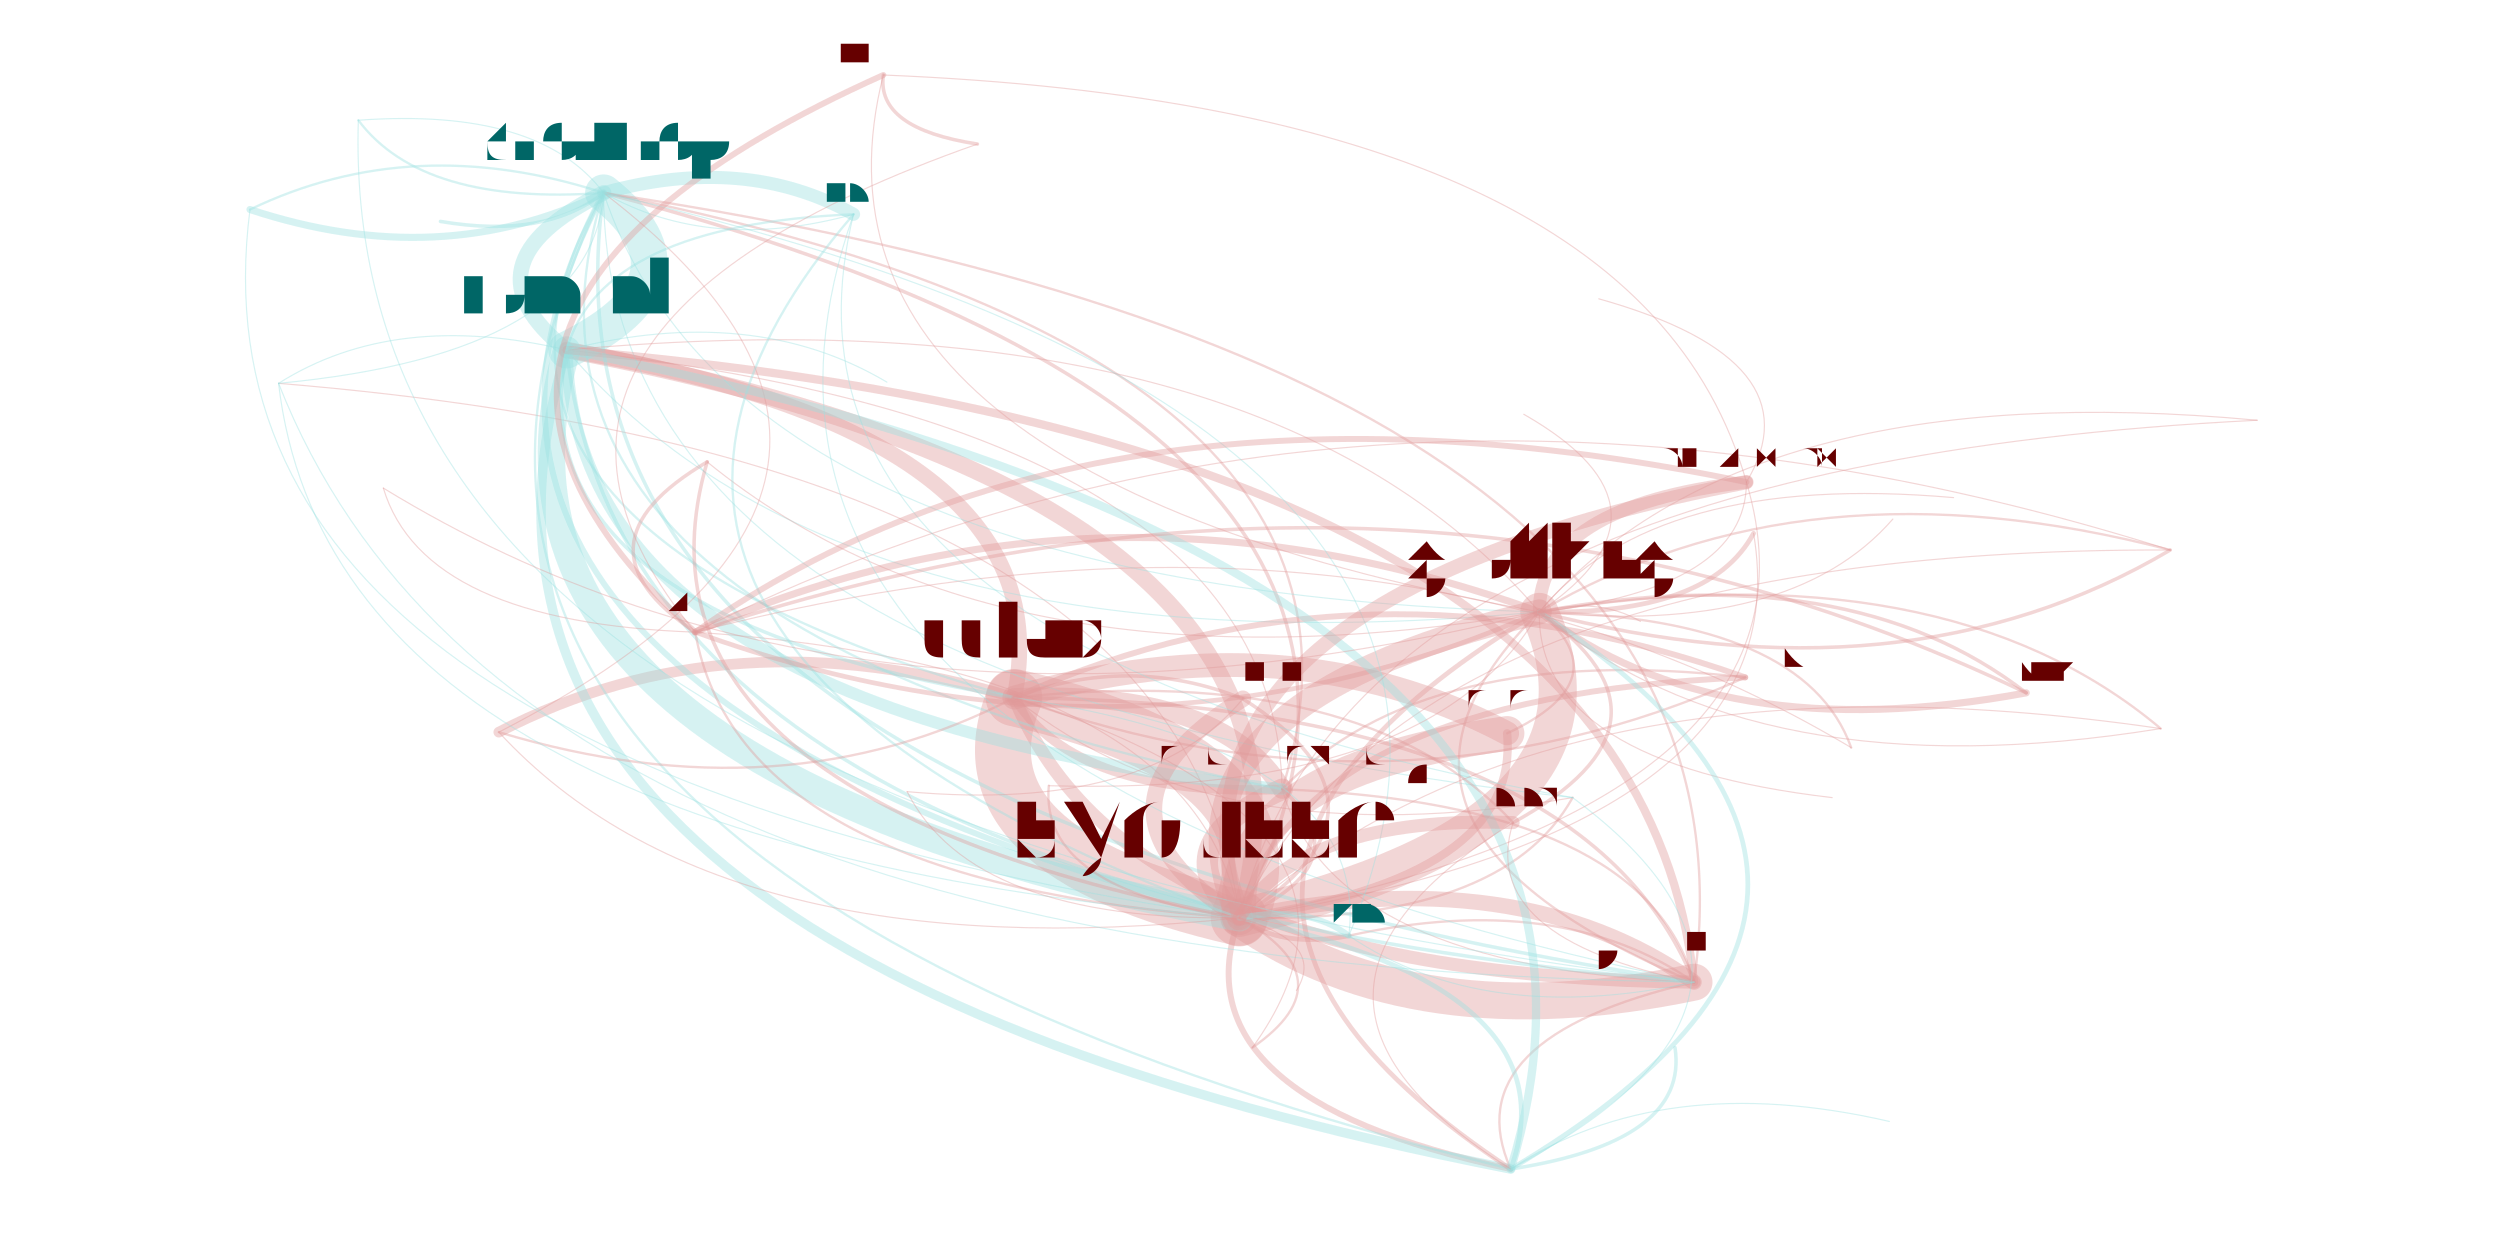
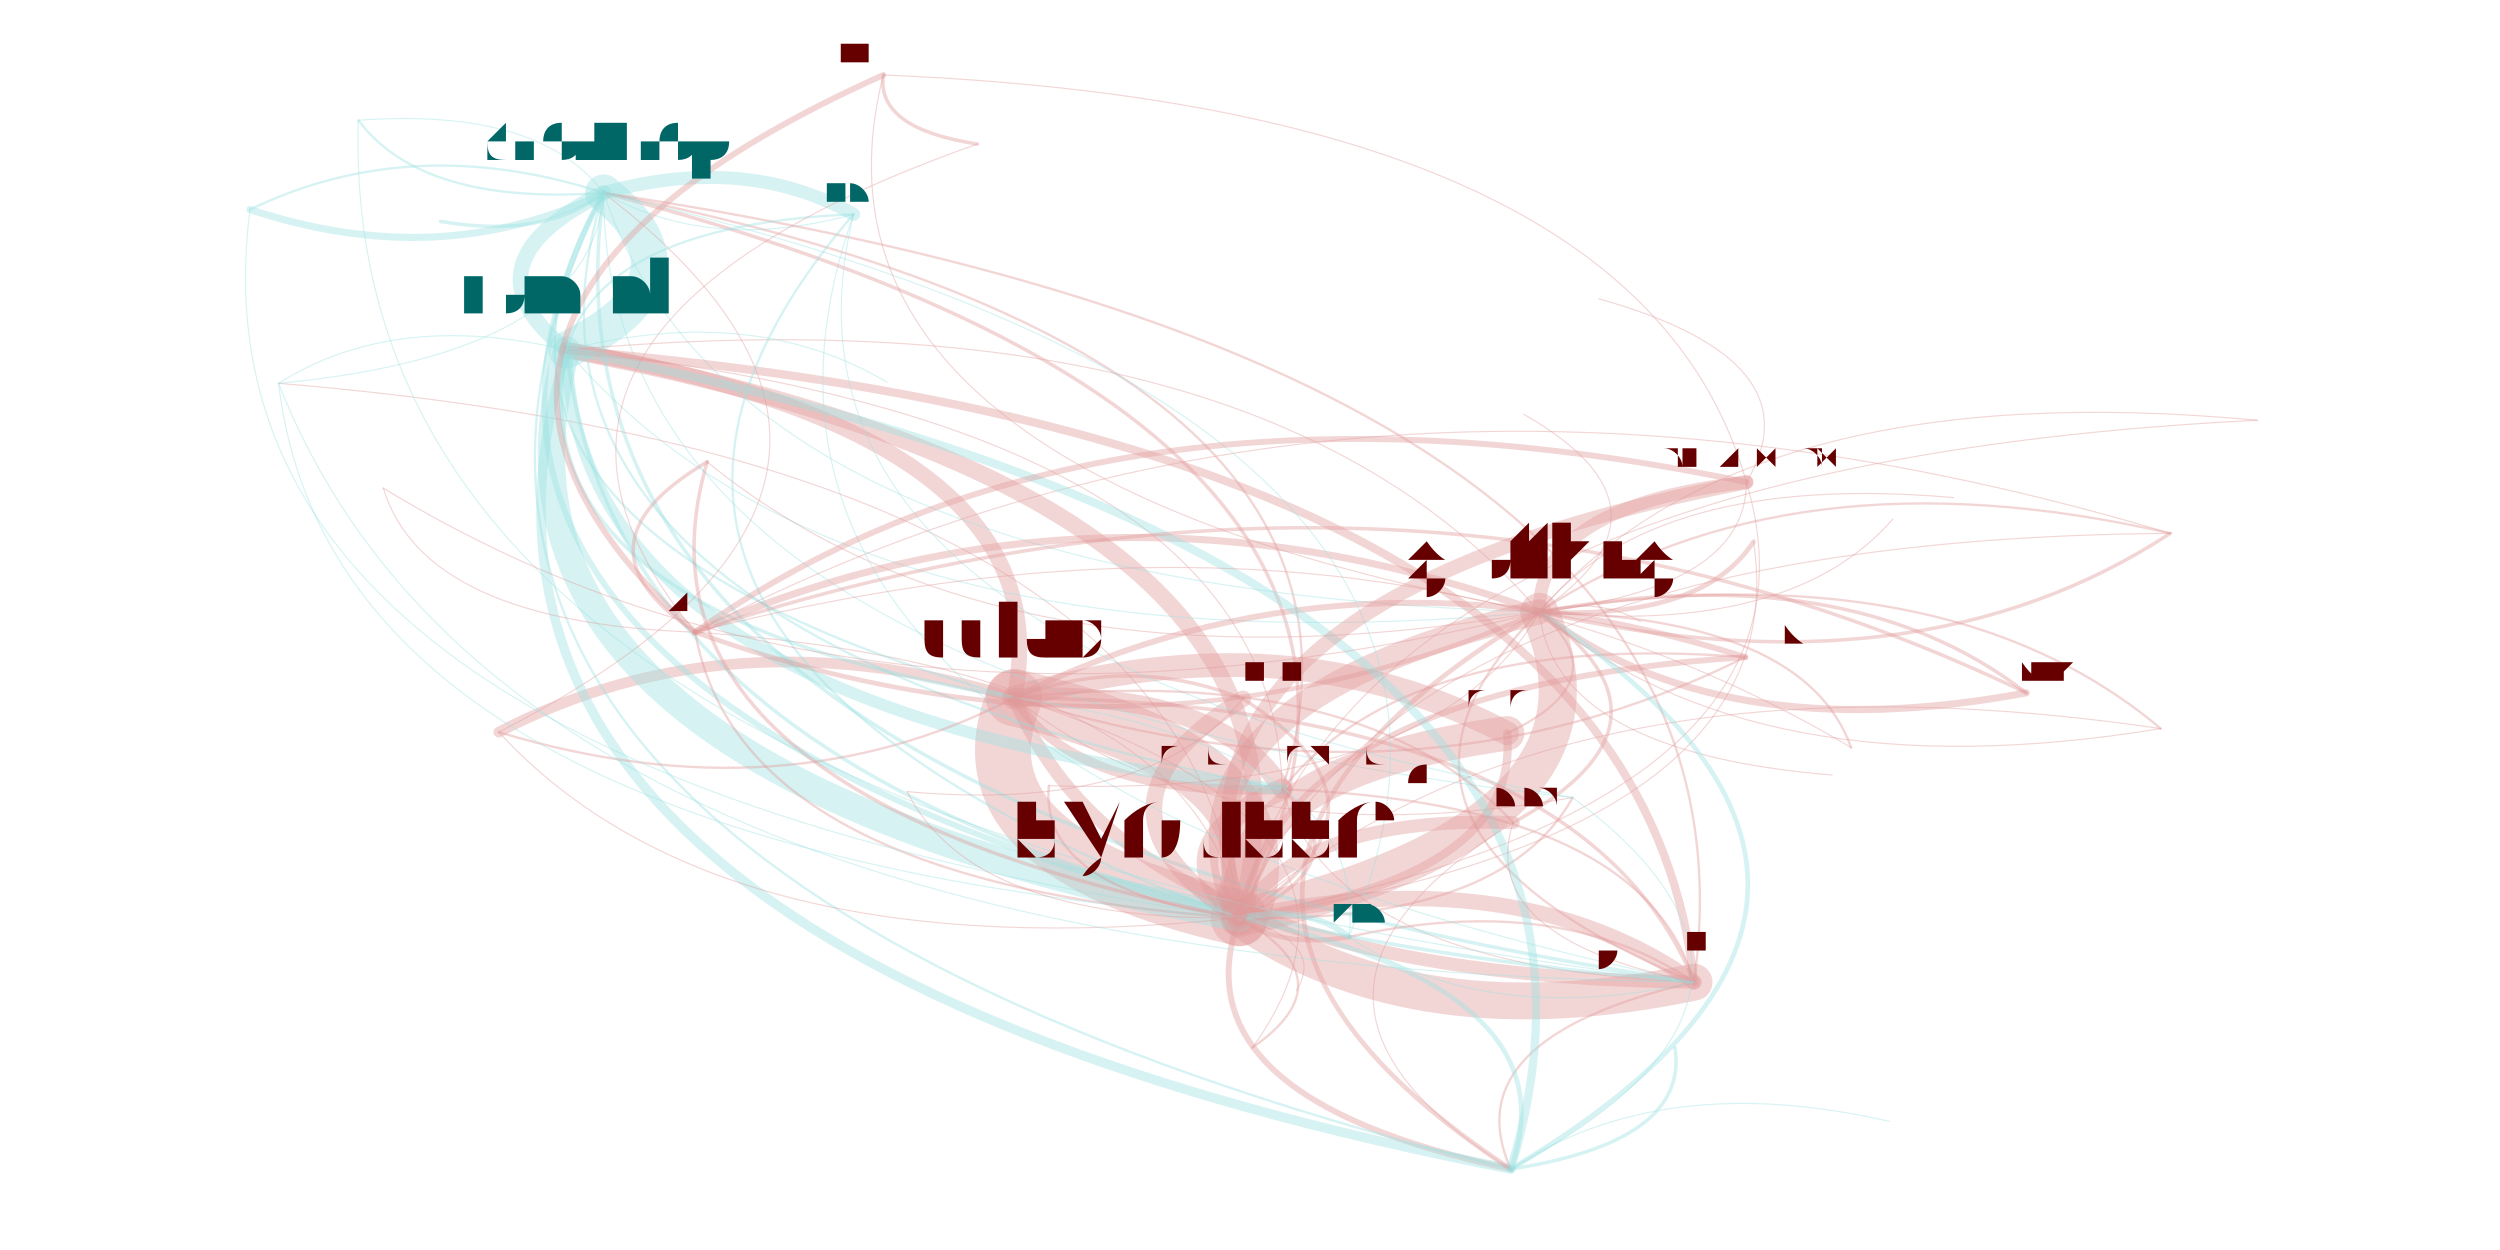
<svg xmlns="http://www.w3.org/2000/svg" width="4000" height="2000" viewBox="-0.025 -0.025 2.05 1.05">
  <style>
    path {
      fill: none;
      stroke-linecap: round;
      stroke-opacity: 0.4;
    }

    text {
      text-anchor: middle;
      alignment-baseline: hanging;
    }
  </style>
  <g opacity="0.4">
    <path d="M1.027 0.638 Q0.923 0.685 0.991 0.746" stroke="hsl(0.0,100%,35%)" stroke-width="0.018" />
    <path d="M1.027 0.638 Q0.976 0.554 0.802 0.561" stroke="hsl(0.0,100%,35%)" stroke-width="0.016" />
    <path d="M1.027 0.638 Q1.021 0.333 0.426 0.269" stroke="hsl(0.0,100%,35%)" stroke-width="0.001" />
    <path d="M1.027 0.638 Q1.225 0.505 1.010 0.380" stroke="hsl(0.0,100%,35%)" stroke-width="0" />
    <path d="M1.027 0.638 Q1.143 0.273 0.457 0.137" stroke="hsl(0.0,100%,35%)" stroke-width="0.002" />
    <path d="M1.027 0.638 Q1.071 0.788 1.373 0.800" stroke="hsl(0.0,100%,35%)" stroke-width="0.001" />
    <path d="M0.991 0.746 Q1.139 0.849 1.373 0.800" stroke="hsl(0.0,100%,35%)" stroke-width="0.031" />
    <path d="M0.991 0.746 Q1.323 0.668 1.243 0.489" stroke="hsl(0.0,100%,35%)" stroke-width="0.032" />
    <path d="M0.991 0.746 Q1.044 0.616 0.802 0.561" stroke="hsl(0.0,100%,35%)" stroke-width="0.048" />
    <path d="M0.991 0.746 Q1.090 0.394 0.426 0.269" stroke="hsl(0.0,100%,35%)" stroke-width="0.014" />
    <path d="M0.991 0.746 Q1.139 0.654 0.994 0.562" stroke="hsl(0.0,100%,35%)" stroke-width="0.003" />
    <path d="M0.991 0.746 Q1.473 0.784 1.652 0.557" stroke="hsl(0.0,100%,35%)" stroke-width="0" />
    <path d="M0.991 0.746 Q1.211 0.334 0.457 0.137" stroke="hsl(0.0,100%,35%)" stroke-width="0.003" />
    <path d="M0.991 0.746 Q1.497 0.648 1.417 0.380" stroke="hsl(0.0,100%,35%)" stroke-width="0.001" />
    <path d="M0.991 0.746 Q0.936 0.897 1.219 0.957" stroke="hsl(0.0,100%,35%)" stroke-width="0.005" />
    <path d="M0.991 0.746 Q1.227 0.713 1.216 0.591" stroke="hsl(0.0,100%,35%)" stroke-width="0.007" />
-     <path d="M0.991 0.746 Q1.465 0.671 1.423 0.423" stroke="hsl(0.0,100%,35%)" stroke-width="0.001" />
+     <path d="M0.991 0.746 Q1.460 0.674 1.423 0.430" stroke="hsl(0.0,100%,35%)" stroke-width="0.001" />
    <path d="M0.991 0.746 Q1.212 0.751 1.271 0.645" stroke="hsl(0.0,100%,35%)" stroke-width="0.002" />
    <path d="M0.991 0.746 Q1.096 0.699 1.027 0.638" stroke="hsl(0.0,100%,35%)" stroke-width="0.003" />
    <path d="M0.991 0.746 Q0.946 0.360 0.184 0.297" stroke="hsl(0.0,100%,35%)" stroke-width="0.001" />
    <path d="M0.991 0.746 Q1.170 0.752 1.221 0.666" stroke="hsl(0.0,100%,35%)" stroke-width="0" />
-     <path d="M0.991 0.746 Q1.026 0.772 1.083 0.761" stroke="hsl(0.0,100%,35%)" stroke-width="0.004" />
+     <path d="M0.991 0.746 Q1.025 0.772 1.083 0.762" stroke="hsl(0.0,100%,35%)" stroke-width="0.004" />
    <path d="M0.991 0.746 Q1.056 0.677 0.935 0.630" stroke="hsl(0.0,100%,35%)" stroke-width="0" />
    <path d="M0.991 0.746 Q0.955 0.535 0.534 0.506" stroke="hsl(0.0,100%,35%)" stroke-width="0.001" />
    <path d="M0.991 0.746 Q0.805 0.543 0.369 0.590" stroke="hsl(0.0,100%,35%)" stroke-width="0" />
    <path d="M0.802 0.561 Q0.749 0.691 0.991 0.746" stroke="hsl(0.0,100%,35%)" stroke-width="0.047" />
    <path d="M0.802 0.561 Q0.854 0.645 1.027 0.638" stroke="hsl(0.0,100%,35%)" stroke-width="0.008" />
    <path d="M0.802 0.561 Q0.897 0.600 0.994 0.562" stroke="hsl(0.0,100%,35%)" stroke-width="0" />
    <path d="M0.802 0.561 Q0.563 0.489 0.369 0.590" stroke="hsl(0.0,100%,35%)" stroke-width="0.009" />
    <path d="M0.802 0.561 Q0.897 0.795 1.373 0.800" stroke="hsl(0.0,100%,35%)" stroke-width="0.011" />
    <path d="M0.802 0.561 Q0.847 0.340 0.426 0.269" stroke="hsl(0.0,100%,35%)" stroke-width="0.013" />
-     <path d="M0.802 0.561 Q1.122 0.676 1.416 0.544" stroke="hsl(0.0,100%,35%)" stroke-width="0.002" />
+     <path d="M0.802 0.561 Q1.136 0.667 1.416 0.527" stroke="hsl(0.0,100%,35%)" stroke-width="0.002" />
    <path d="M0.802 0.561 Q1.081 0.613 1.243 0.489" stroke="hsl(0.0,100%,35%)" stroke-width="0" />
    <path d="M0.802 0.561 Q0.985 0.659 1.216 0.591" stroke="hsl(0.0,100%,35%)" stroke-width="0" />
-     <path d="M0.802 0.561 Q1.387 0.693 1.773 0.437" stroke="hsl(0.0,100%,35%)" stroke-width="0" />
+     <path d="M0.802 0.561 Q1.399 0.686 1.773 0.423" stroke="hsl(0.0,100%,35%)" stroke-width="0" />
    <path d="M0.802 0.561 Q0.970 0.697 1.271 0.645" stroke="hsl(0.0,100%,35%)" stroke-width="0.001" />
    <path d="M0.426 0.269 Q0.327 0.621 0.991 0.746" stroke="hsl(180.0,100%,35%)" stroke-width="0.023" />
    <path d="M0.426 0.269 Q0.547 0.209 0.457 0.137" stroke="hsl(180.0,100%,35%)" stroke-width="0.031" />
    <path d="M0.426 0.269 Q0.432 0.574 1.027 0.638" stroke="hsl(180.0,100%,35%)" stroke-width="0.01" />
    <path d="M0.426 0.269 Q0.659 0.543 1.243 0.489" stroke="hsl(180.0,100%,35%)" stroke-width="0.001" />
    <path d="M0.426 0.269 Q0.272 0.772 1.219 0.957" stroke="hsl(180.0,100%,35%)" stroke-width="0.008" />
    <path d="M0.426 0.269 Q0.380 0.491 0.802 0.561" stroke="hsl(180.0,100%,35%)" stroke-width="0.003" />
    <path d="M0.426 0.269 Q0.541 0.259 0.547 0.200" stroke="hsl(180.0,100%,35%)" stroke-width="0" />
    <path d="M0.426 0.269 Q0.475 0.724 1.373 0.800" stroke="hsl(180.0,100%,35%)" stroke-width="0.003" />
    <path d="M0.426 0.269 Q0.282 0.235 0.184 0.297" stroke="hsl(180.0,100%,35%)" stroke-width="0.001" />
-     <path d="M0.426 0.269 Q0.362 0.647 1.083 0.761" stroke="hsl(180.0,100%,35%)" stroke-width="0" />
+     <path d="M0.426 0.269 Q0.361 0.647 1.083 0.762" stroke="hsl(180.0,100%,35%)" stroke-width="0" />
    <path d="M0.426 0.269 Q0.629 0.441 1.010 0.380" stroke="hsl(180.0,100%,35%)" stroke-width="0" />
    <path d="M0.457 0.137 Q0.547 0.188 0.667 0.155" stroke="hsl(180.0,100%,35%)" stroke-width="0.001" />
    <path d="M0.457 0.137 Q0.297 0.085 0.160 0.151" stroke="hsl(180.0,100%,35%)" stroke-width="0.002" />
    <path d="M0.457 0.137 Q0.403 0.065 0.251 0.076" stroke="hsl(180.0,100%,35%)" stroke-width="0.001" />
    <path d="M0.457 0.137 Q0.335 0.197 0.426 0.269" stroke="hsl(180.0,100%,35%)" stroke-width="0.013" />
-     <path d="M0.457 0.137 Q0.271 0.574 1.083 0.761" stroke="hsl(180.0,100%,35%)" stroke-width="0" />
+     <path d="M0.457 0.137 Q0.270 0.575 1.083 0.762" stroke="hsl(180.0,100%,35%)" stroke-width="0" />
    <path d="M0.457 0.137 Q0.237 0.548 0.991 0.746" stroke="hsl(180.0,100%,35%)" stroke-width="0.005" />
    <path d="M0.457 0.137 Q0.290 0.418 0.802 0.561" stroke="hsl(180.0,100%,35%)" stroke-width="0.002" />
    <path d="M0.457 0.137 Q0.385 0.652 1.373 0.800" stroke="hsl(180.0,100%,35%)" stroke-width="0.003" />
    <path d="M0.457 0.137 Q0.182 0.699 1.219 0.957" stroke="hsl(180.0,100%,35%)" stroke-width="0.002" />
    <path d="M0.457 0.137 Q0.192 0.162 0.184 0.297" stroke="hsl(180.0,100%,35%)" stroke-width="0" />
    <path d="M0.457 0.137 Q0.458 0.554 1.271 0.645" stroke="hsl(180.0,100%,35%)" stroke-width="0.001" />
    <path d="M0.457 0.137 Q0.568 0.470 1.243 0.489" stroke="hsl(180.0,100%,35%)" stroke-width="0.001" />
    <path d="M0.457 0.137 Q0.212 0.588 1.039 0.807" stroke="hsl(180.0,100%,35%)" stroke-width="0" />
    <path d="M0.457 0.137 Q0.200 0.337 0.534 0.506" stroke="hsl(180.0,100%,35%)" stroke-width="0" />
    <path d="M0.457 0.137 Q0.342 0.502 1.027 0.638" stroke="hsl(180.0,100%,35%)" stroke-width="0.002" />
    <path d="M1.373 0.800 Q1.226 0.696 0.991 0.746" stroke="hsl(0.0,100%,35%)" stroke-width="0.013" />
    <path d="M1.373 0.800 Q1.330 0.650 1.027 0.638" stroke="hsl(0.0,100%,35%)" stroke-width="0.002" />
    <path d="M1.373 0.800 Q1.391 0.213 0.251 0.076" stroke="hsl(0.0,100%,35%)" stroke-width="0" />
    <path d="M1.373 0.800 Q1.170 0.847 1.219 0.957" stroke="hsl(0.0,100%,35%)" stroke-width="0.002" />
    <path d="M1.373 0.800 Q1.324 0.345 0.426 0.269" stroke="hsl(0.0,100%,35%)" stroke-width="0.007" />
    <path d="M1.373 0.800 Q1.278 0.566 0.802 0.561" stroke="hsl(0.0,100%,35%)" stroke-width="0.003" />
-     <path d="M1.373 0.800 Q1.260 0.722 1.083 0.761" stroke="hsl(0.0,100%,35%)" stroke-width="0.002" />
+     <path d="M1.373 0.800 Q1.259 0.723 1.083 0.762" stroke="hsl(0.0,100%,35%)" stroke-width="0.002" />
    <path d="M1.373 0.800 Q1.181 0.310 0.184 0.297" stroke="hsl(0.0,100%,35%)" stroke-width="0" />
    <path d="M1.373 0.800 Q1.527 0.517 1.010 0.380" stroke="hsl(0.0,100%,35%)" stroke-width="0" />
    <path d="M1.373 0.800 Q1.445 0.285 0.457 0.137" stroke="hsl(0.0,100%,35%)" stroke-width="0.002" />
    <path d="M1.373 0.800 Q1.039 0.494 0.369 0.590" stroke="hsl(0.0,100%,35%)" stroke-width="0" />
    <path d="M1.373 0.800 Q1.446 0.702 1.271 0.645" stroke="hsl(0.0,100%,35%)" stroke-width="0" />
    <path d="M1.373 0.800 Q1.494 0.845 1.609 0.796" stroke="hsl(0.0,100%,35%)" stroke-width="0" />
    <path d="M0.994 0.562 Q0.846 0.654 0.991 0.746" stroke="hsl(0.0,100%,35%)" stroke-width="0.014" />
    <path d="M0.994 0.562 Q0.899 0.524 0.802 0.561" stroke="hsl(0.0,100%,35%)" stroke-width="0.003" />
    <path d="M0.994 0.562 Q0.944 0.302 0.426 0.269" stroke="hsl(0.0,100%,35%)" stroke-width="0" />
    <path d="M0.994 0.562 Q1.177 0.576 1.243 0.489" stroke="hsl(0.0,100%,35%)" stroke-width="0" />
    <path d="M0.369 0.590 Q0.608 0.662 0.802 0.561" stroke="hsl(0.0,100%,35%)" stroke-width="0.002" />
    <path d="M0.369 0.590 Q0.775 0.381 0.457 0.137" stroke="hsl(0.0,100%,35%)" stroke-width="0.001" />
    <path d="M0.369 0.590 Q0.555 0.792 0.991 0.746" stroke="hsl(0.0,100%,35%)" stroke-width="0.001" />
-     <path d="M1.416 0.544 Q1.043 0.560 0.991 0.746" stroke="hsl(0.0,100%,35%)" stroke-width="0.005" />
-     <path d="M1.416 0.544 Q1.095 0.430 0.802 0.561" stroke="hsl(0.0,100%,35%)" stroke-width="0.005" />
-     <path d="M1.416 0.544 Q1.147 0.513 1.027 0.638" stroke="hsl(0.0,100%,35%)" stroke-width="0.002" />
-     <path d="M1.416 0.544 Q1.190 0.664 1.373 0.800" stroke="hsl(0.0,100%,35%)" stroke-width="0" />
+     <path d="M1.416 0.527 Q1.029 0.552 0.991 0.746" stroke="hsl(0.0,100%,35%)" stroke-width="0.005" />
+     <path d="M1.416 0.527 Q1.081 0.421 0.802 0.561" stroke="hsl(0.0,100%,35%)" stroke-width="0.005" />
+     <path d="M1.416 0.527 Q1.133 0.505 1.027 0.638" stroke="hsl(0.0,100%,35%)" stroke-width="0.002" />
+     <path d="M1.416 0.527 Q1.176 0.655 1.373 0.800" stroke="hsl(0.0,100%,35%)" stroke-width="0" />
    <path d="M1.243 0.489 Q0.912 0.567 0.991 0.746" stroke="hsl(0.0,100%,35%)" stroke-width="0.021" />
-     <path d="M1.243 0.489 Q1.386 0.492 1.423 0.423" stroke="hsl(0.0,100%,35%)" stroke-width="0.004" />
+     <path d="M1.243 0.489 Q1.380 0.496 1.423 0.430" stroke="hsl(0.0,100%,35%)" stroke-width="0.004" />
    <path d="M1.243 0.489 Q1.417 0.469 1.417 0.380" stroke="hsl(0.0,100%,35%)" stroke-width="0.001" />
    <path d="M1.243 0.489 Q0.875 0.356 0.534 0.506" stroke="hsl(0.0,100%,35%)" stroke-width="0.006" />
    <path d="M1.243 0.489 Q0.965 0.437 0.802 0.561" stroke="hsl(0.0,100%,35%)" stroke-width="0" />
    <path d="M1.243 0.489 Q0.857 0.718 1.219 0.957" stroke="hsl(0.0,100%,35%)" stroke-width="0.004" />
    <path d="M1.243 0.489 Q1.579 0.431 1.540 0.254" stroke="hsl(0.0,100%,35%)" stroke-width="0" />
    <path d="M1.243 0.489 Q1.010 0.216 0.426 0.269" stroke="hsl(0.0,100%,35%)" stroke-width="0.001" />
    <path d="M1.243 0.489 Q1.060 0.670 1.373 0.800" stroke="hsl(0.0,100%,35%)" stroke-width="0.002" />
    <path d="M1.243 0.489 Q1.091 0.573 1.221 0.666" stroke="hsl(0.0,100%,35%)" stroke-width="0" />
    <path d="M1.243 0.489 Q1.370 0.403 1.230 0.323" stroke="hsl(0.0,100%,35%)" stroke-width="0.001" />
-     <path d="M1.243 0.489 Q1.550 0.569 1.773 0.437" stroke="hsl(0.0,100%,35%)" stroke-width="0.003" />
-     <path d="M1.243 0.489 Q1.393 0.605 1.652 0.557" stroke="hsl(0.0,100%,35%)" stroke-width="0.006" />
+     <path d="M1.243 0.489 Q1.561 0.562 1.773 0.423" stroke="hsl(0.0,100%,35%)" stroke-width="0.003" />
+     <path d="M1.243 0.489 Q1.394 0.605 1.652 0.557" stroke="hsl(0.0,100%,35%)" stroke-width="0.006" />
    <path d="M1.243 0.489 Q0.685 0.294 0.183 0.524" stroke="hsl(0.0,100%,35%)" stroke-width="0" />
-     <path d="M1.243 0.489 Q1.241 0.616 1.489 0.645" stroke="hsl(0.0,100%,35%)" stroke-width="0.001" />
-     <path d="M1.243 0.489 Q1.425 0.642 1.765 0.587" stroke="hsl(0.0,100%,35%)" stroke-width="0.001" />
+     <path d="M1.243 0.489 Q1.256 0.607 1.489 0.626" stroke="hsl(0.0,100%,35%)" stroke-width="0.001" />
+     <path d="M1.243 0.489 Q1.425 0.643 1.765 0.587" stroke="hsl(0.0,100%,35%)" stroke-width="0.001" />
    <path d="M1.243 0.489 Q1.454 0.510 1.540 0.411" stroke="hsl(0.0,100%,35%)" stroke-width="0.001" />
    <path d="M1.243 0.489 Q0.867 0.181 0.184 0.297" stroke="hsl(0.0,100%,35%)" stroke-width="0" />
    <path d="M1.243 0.489 Q1.132 0.156 0.457 0.137" stroke="hsl(0.0,100%,35%)" stroke-width="0" />
    <path d="M1.243 0.489 Q1.494 0.510 1.591 0.393" stroke="hsl(0.0,100%,35%)" stroke-width="0" />
    <path d="M1.216 0.591 Q0.980 0.624 0.991 0.746" stroke="hsl(0.0,100%,35%)" stroke-width="0.029" />
    <path d="M1.216 0.591 Q1.033 0.494 0.802 0.561" stroke="hsl(0.0,100%,35%)" stroke-width="0.02" />
-     <path d="M1.216 0.591 Q1.312 0.546 1.243 0.489" stroke="hsl(0.0,100%,35%)" stroke-width="0.002" />
-     <path d="M1.773 0.437 Q1.098 0.224 0.534 0.506" stroke="hsl(0.0,100%,35%)" stroke-width="0.001" />
-     <path d="M1.773 0.437 Q1.466 0.357 1.243 0.489" stroke="hsl(0.0,100%,35%)" stroke-width="0.002" />
-     <path d="M1.773 0.437 Q1.135 0.435 0.991 0.746" stroke="hsl(0.0,100%,35%)" stroke-width="0.001" />
+     <path d="M1.216 0.591 Q1.311 0.546 1.243 0.489" stroke="hsl(0.0,100%,35%)" stroke-width="0.002" />
+     <path d="M1.773 0.423 Q1.087 0.217 0.534 0.506" stroke="hsl(0.0,100%,35%)" stroke-width="0.001" />
+     <path d="M1.773 0.423 Q1.455 0.350 1.243 0.489" stroke="hsl(0.0,100%,35%)" stroke-width="0.002" />
+     <path d="M1.773 0.423 Q1.124 0.428 0.991 0.746" stroke="hsl(0.0,100%,35%)" stroke-width="0.001" />
    <path d="M0.544 0.363 Q0.425 0.433 0.534 0.506" stroke="hsl(0.0,100%,35%)" stroke-width="0.003" />
    <path d="M0.544 0.363 Q0.462 0.644 0.991 0.746" stroke="hsl(0.0,100%,35%)" stroke-width="0.003" />
    <path d="M0.544 0.363 Q0.793 0.566 1.243 0.489" stroke="hsl(0.0,100%,35%)" stroke-width="0.001" />
    <path d="M0.534 0.506 Q0.571 0.717 0.991 0.746" stroke="hsl(0.0,100%,35%)" stroke-width="0.002" />
-     <path d="M0.534 0.506 Q0.903 0.639 1.243 0.489" stroke="hsl(0.0,100%,35%)" stroke-width="0.004" />
-     <path d="M0.534 0.506 Q1.209 0.719 1.773 0.437" stroke="hsl(0.0,100%,35%)" stroke-width="0" />
+     <path d="M0.534 0.506 Q0.902 0.639 1.243 0.489" stroke="hsl(0.0,100%,35%)" stroke-width="0.004" />
+     <path d="M0.534 0.506 Q1.221 0.712 1.773 0.423" stroke="hsl(0.0,100%,35%)" stroke-width="0" />
    <path d="M0.534 0.506 Q0.624 0.587 0.802 0.561" stroke="hsl(0.0,100%,35%)" stroke-width="0" />
    <path d="M0.534 0.506 Q0.988 0.304 0.692 0.038" stroke="hsl(0.0,100%,35%)" stroke-width="0" />
    <path d="M0.534 0.506 Q0.345 0.445 0.183 0.524" stroke="hsl(0.0,100%,35%)" stroke-width="0" />
    <path d="M0.534 0.506 Q1.138 0.518 1.293 0.226" stroke="hsl(0.0,100%,35%)" stroke-width="0" />
    <path d="M0.667 0.155 Q0.576 0.104 0.457 0.137" stroke="hsl(180.0,100%,35%)" stroke-width="0.011" />
    <path d="M0.667 0.155 Q0.357 0.515 0.991 0.746" stroke="hsl(180.0,100%,35%)" stroke-width="0.002" />
    <path d="M0.667 0.155 Q0.455 0.164 0.426 0.269" stroke="hsl(180.0,100%,35%)" stroke-width="0.002" />
    <path d="M0.667 0.155 Q0.577 0.521 1.271 0.645" stroke="hsl(180.0,100%,35%)" stroke-width="0.001" />
    <path d="M0.667 0.155 Q0.504 0.619 1.373 0.800" stroke="hsl(180.0,100%,35%)" stroke-width="0.001" />
    <path d="M0.667 0.155 Q0.504 0.424 0.994 0.562" stroke="hsl(180.0,100%,35%)" stroke-width="0" />
    <path d="M0.160 0.151 Q0.320 0.204 0.457 0.137" stroke="hsl(180.0,100%,35%)" stroke-width="0.006" />
    <path d="M0.160 0.151 Q0.198 0.264 0.426 0.269" stroke="hsl(180.0,100%,35%)" stroke-width="0" />
    <path d="M0.160 0.151 Q0.045 0.766 1.219 0.957" stroke="hsl(180.0,100%,35%)" stroke-width="0" />
    <path d="M0.160 0.151 Q0.100 0.615 0.991 0.746" stroke="hsl(180.0,100%,35%)" stroke-width="0.001" />
    <path d="M0.160 0.151 Q0.321 0.620 1.271 0.645" stroke="hsl(180.0,100%,35%)" stroke-width="0" />
    <path d="M0.160 0.151 Q0.153 0.485 0.802 0.561" stroke="hsl(180.0,100%,35%)" stroke-width="0" />
    <path d="M0.251 0.076 Q0.305 0.148 0.457 0.137" stroke="hsl(180.0,100%,35%)" stroke-width="0.002" />
    <path d="M0.251 0.076 Q0.233 0.662 1.373 0.800" stroke="hsl(180.0,100%,35%)" stroke-width="0.001" />
    <path d="M0.251 0.076 Q0.040 0.173 0.184 0.297" stroke="hsl(180.0,100%,35%)" stroke-width="0" />
-     <path d="M1.083 0.761 Q1.049 0.735 0.991 0.746" stroke="hsl(180.0,100%,35%)" stroke-width="0.005" />
-     <path d="M1.083 0.761 Q1.102 0.605 0.802 0.561" stroke="hsl(180.0,100%,35%)" stroke-width="0.001" />
-     <path d="M1.083 0.761 Q1.269 0.323 0.457 0.137" stroke="hsl(180.0,100%,35%)" stroke-width="0.001" />
-     <path d="M1.083 0.761 Q1.197 0.838 1.373 0.800" stroke="hsl(180.0,100%,35%)" stroke-width="0.001" />
-     <path d="M1.083 0.761 Q1.639 0.636 1.517 0.337" stroke="hsl(180.0,100%,35%)" stroke-width="0" />
+     <path d="M1.083 0.762 Q1.050 0.735 0.991 0.746" stroke="hsl(180.0,100%,35%)" stroke-width="0.005" />
+     <path d="M1.083 0.762 Q1.103 0.605 0.802 0.561" stroke="hsl(180.0,100%,35%)" stroke-width="0.001" />
+     <path d="M1.083 0.762 Q1.270 0.324 0.457 0.137" stroke="hsl(180.0,100%,35%)" stroke-width="0.001" />
+     <path d="M1.083 0.762 Q1.198 0.839 1.373 0.800" stroke="hsl(180.0,100%,35%)" stroke-width="0.001" />
+     <path d="M1.083 0.762 Q1.438 0.762 1.517 0.590" stroke="hsl(180.0,100%,35%)" stroke-width="0" />
    <path d="M1.219 0.957 Q1.274 0.806 0.991 0.746" stroke="hsl(180.0,100%,35%)" stroke-width="0.004" />
    <path d="M1.219 0.957 Q1.494 0.395 0.457 0.137" stroke="hsl(180.0,100%,35%)" stroke-width="0" />
    <path d="M1.219 0.957 Q1.372 0.454 0.426 0.269" stroke="hsl(180.0,100%,35%)" stroke-width="0.007" />
    <path d="M1.219 0.957 Q1.422 0.909 1.373 0.800" stroke="hsl(180.0,100%,35%)" stroke-width="0" />
    <path d="M1.219 0.957 Q1.369 0.934 1.357 0.855" stroke="hsl(180.0,100%,35%)" stroke-width="0.003" />
    <path d="M1.219 0.957 Q1.453 0.812 1.221 0.666" stroke="hsl(180.0,100%,35%)" stroke-width="0" />
    <path d="M1.219 0.957 Q1.605 0.728 1.243 0.489" stroke="hsl(180.0,100%,35%)" stroke-width="0.004" />
    <path d="M1.219 0.957 Q1.495 0.811 1.271 0.645" stroke="hsl(180.0,100%,35%)" stroke-width="0.001" />
    <path d="M1.219 0.957 Q1.237 0.595 0.534 0.506" stroke="hsl(180.0,100%,35%)" stroke-width="0" />
-     <path d="M1.219 0.957 Q1.912 0.808 1.773 0.437" stroke="hsl(180.0,100%,35%)" stroke-width="0" />
+     <path d="M1.219 0.957 Q1.923 0.800 1.773 0.423" stroke="hsl(180.0,100%,35%)" stroke-width="0" />
    <path d="M1.219 0.957 Q1.645 0.837 1.505 0.603" stroke="hsl(180.0,100%,35%)" stroke-width="0" />
    <path d="M1.219 0.957 Q1.524 0.955 1.588 0.806" stroke="hsl(180.0,100%,35%)" stroke-width="0" />
    <path d="M0.184 0.297 Q0.173 0.834 1.219 0.957" stroke="hsl(180.0,100%,35%)" stroke-width="0" />
    <path d="M0.184 0.297 Q0.229 0.683 0.991 0.746" stroke="hsl(180.0,100%,35%)" stroke-width="0.001" />
    <path d="M0.184 0.297 Q0.448 0.272 0.457 0.137" stroke="hsl(180.0,100%,35%)" stroke-width="0.001" />
    <path d="M0.184 0.297 Q0.376 0.786 1.373 0.800" stroke="hsl(180.0,100%,35%)" stroke-width="0.001" />
-     <path d="M1.039 0.807 Q1.437 0.751 1.416 0.544" stroke="hsl(0.0,100%,35%)" stroke-width="0" />
+     <path d="M1.039 0.807 Q1.451 0.742 1.416 0.527" stroke="hsl(0.0,100%,35%)" stroke-width="0" />
    <path d="M1.039 0.807 Q1.064 0.767 0.991 0.746" stroke="hsl(0.0,100%,35%)" stroke-width="0.001" />
    <path d="M1.039 0.807 Q1.117 0.637 0.802 0.561" stroke="hsl(0.0,100%,35%)" stroke-width="0" />
    <path d="M0.771 0.096 Q0.306 0.616 1.219 0.957" stroke="hsl(0.0,100%,35%)" stroke-width="0" />
    <path d="M0.771 0.096 Q0.843 0.503 1.652 0.557" stroke="hsl(0.0,100%,35%)" stroke-width="0" />
    <path d="M0.771 0.096 Q0.361 0.465 0.991 0.746" stroke="hsl(0.0,100%,35%)" stroke-width="0" />
    <path d="M0.771 0.096 Q0.325 0.253 0.534 0.506" stroke="hsl(0.0,100%,35%)" stroke-width="0.001" />
    <path d="M0.771 0.096 Q0.887 0.088 0.897 0.030" stroke="hsl(0.0,100%,35%)" stroke-width="0" />
    <path d="M1.652 0.557 Q1.134 0.308 0.534 0.506" stroke="hsl(0.0,100%,35%)" stroke-width="0.003" />
    <path d="M1.652 0.557 Q1.502 0.441 1.243 0.489" stroke="hsl(0.0,100%,35%)" stroke-width="0.003" />
    <path d="M1.652 0.557 Q1.696 0.143 0.897 0.030" stroke="hsl(0.0,100%,35%)" stroke-width="0" />
    <path d="M1.328 0.497 Q1.292 0.476 1.243 0.489" stroke="hsl(0.0,100%,35%)" stroke-width="0.001" />
    <path d="M1.328 0.497 Q0.961 0.554 0.991 0.746" stroke="hsl(0.0,100%,35%)" stroke-width="0" />
    <path d="M1.328 0.497 Q0.924 0.343 0.534 0.506" stroke="hsl(0.0,100%,35%)" stroke-width="0" />
    <path d="M1.591 0.393 Q1.009 0.449 0.991 0.746" stroke="hsl(0.0,100%,35%)" stroke-width="0" />
    <path d="M1.591 0.393 Q0.972 0.238 0.534 0.506" stroke="hsl(0.0,100%,35%)" stroke-width="0" />
    <path d="M1.591 0.393 Q1.340 0.371 1.243 0.489" stroke="hsl(0.0,100%,35%)" stroke-width="0.001" />
    <path d="M1.417 0.380 Q1.328 0.064 0.692 0.038" stroke="hsl(0.0,100%,35%)" stroke-width="0.001" />
    <path d="M1.417 0.380 Q0.874 0.267 0.534 0.506" stroke="hsl(0.0,100%,35%)" stroke-width="0.005" />
-     <path d="M1.417 0.380 Q1.243 0.400 1.243 0.489" stroke="hsl(0.0,100%,35%)" stroke-width="0.011" />
+     <path d="M1.417 0.380 Q1.242 0.400 1.243 0.489" stroke="hsl(0.0,100%,35%)" stroke-width="0.011" />
    <path d="M1.417 0.380 Q0.911 0.478 0.991 0.746" stroke="hsl(0.0,100%,35%)" stroke-width="0.012" />
    <path d="M1.417 0.380 Q0.856 0.629 1.219 0.957" stroke="hsl(0.0,100%,35%)" stroke-width="0" />
    <path d="M1.417 0.380 Q1.393 0.516 1.652 0.557" stroke="hsl(0.0,100%,35%)" stroke-width="0" />
    <path d="M1.417 0.380 Q1.478 0.278 1.293 0.226" stroke="hsl(0.0,100%,35%)" stroke-width="0.001" />
-     <path d="M1.221 0.666 Q1.043 0.660 0.991 0.746" stroke="hsl(0.0,100%,35%)" stroke-width="0.011" />
+     <path d="M1.221 0.666 Q1.042 0.660 0.991 0.746" stroke="hsl(0.0,100%,35%)" stroke-width="0.011" />
    <path d="M1.221 0.666 Q1.374 0.582 1.243 0.489" stroke="hsl(0.0,100%,35%)" stroke-width="0.003" />
    <path d="M1.221 0.666 Q1.095 0.530 0.802 0.561" stroke="hsl(0.0,100%,35%)" stroke-width="0.002" />
    <path d="M1.221 0.666 Q1.190 0.763 1.373 0.800" stroke="hsl(0.0,100%,35%)" stroke-width="0.001" />
    <path d="M1.221 0.666 Q1.141 0.309 0.426 0.269" stroke="hsl(0.0,100%,35%)" stroke-width="0" />
    <path d="M1.221 0.666 Q1.147 0.613 1.027 0.638" stroke="hsl(0.0,100%,35%)" stroke-width="0" />
    <path d="M1.221 0.666 Q0.987 0.811 1.219 0.957" stroke="hsl(0.0,100%,35%)" stroke-width="0.001" />
    <path d="M1.221 0.666 Q1.006 0.449 0.534 0.506" stroke="hsl(0.0,100%,35%)" stroke-width="0" />
    <path d="M1.765 0.587 Q1.251 0.512 0.991 0.746" stroke="hsl(0.0,100%,35%)" stroke-width="0.001" />
    <path d="M1.765 0.587 Q1.399 0.615 1.373 0.800" stroke="hsl(0.0,100%,35%)" stroke-width="0" />
    <path d="M1.765 0.587 Q1.583 0.434 1.243 0.489" stroke="hsl(0.0,100%,35%)" stroke-width="0.002" />
    <path d="M1.765 0.587 Q1.349 0.161 0.426 0.269" stroke="hsl(0.0,100%,35%)" stroke-width="0" />
    <path d="M0.320 0.161 Q0.408 0.176 0.457 0.137" stroke="hsl(180.0,100%,35%)" stroke-width="0.003" />
    <path d="M0.320 0.161 Q0.018 0.228 0.083 0.390" stroke="hsl(180.0,100%,35%)" stroke-width="0" />
    <path d="M0.320 0.161 Q0.409 0.593 1.271 0.645" stroke="hsl(180.0,100%,35%)" stroke-width="0" />
    <path d="M0.320 0.161 Q0.188 0.588 0.991 0.746" stroke="hsl(180.0,100%,35%)" stroke-width="0" />
    <path d="M0.670 0.645 Q0.803 0.630 0.802 0.561" stroke="hsl(180.0,100%,35%)" stroke-width="0" />
    <path d="M0.670 0.645 Q0.751 0.760 0.991 0.746" stroke="hsl(180.0,100%,35%)" stroke-width="0" />
    <path d="M0.670 0.645 Q0.970 0.348 0.457 0.137" stroke="hsl(180.0,100%,35%)" stroke-width="0" />
    <path d="M0.712 0.640 Q0.767 0.749 0.991 0.746" stroke="hsl(0.0,100%,35%)" stroke-width="0.001" />
    <path d="M0.712 0.640 Q0.915 0.658 0.994 0.562" stroke="hsl(0.0,100%,35%)" stroke-width="0.001" />
    <path d="M1.846 0.328 Q1.416 0.288 1.243 0.489" stroke="hsl(0.0,100%,35%)" stroke-width="0.001" />
    <path d="M1.846 0.328 Q1.934 0.275 1.851 0.220" stroke="hsl(0.0,100%,35%)" stroke-width="0" />
    <path d="M1.846 0.328 Q1.084 0.366 0.991 0.746" stroke="hsl(0.0,100%,35%)" stroke-width="0.001" />
    <path d="M0.695 0.296 Q0.632 0.684 1.373 0.800" stroke="hsl(180.0,100%,35%)" stroke-width="0" />
    <path d="M0.695 0.296 Q0.582 0.229 0.426 0.269" stroke="hsl(180.0,100%,35%)" stroke-width="0.001" />
    <path d="M0.695 0.296 Q0.429 0.731 1.219 0.957" stroke="hsl(180.0,100%,35%)" stroke-width="0" />
    <path d="M0.695 0.296 Q0.484 0.580 0.991 0.746" stroke="hsl(180.0,100%,35%)" stroke-width="0" />
    <path d="M0.692 0.038 Q0.607 0.374 1.243 0.489" stroke="hsl(0.0,100%,35%)" stroke-width="0.001" />
    <path d="M0.692 0.038 Q0.239 0.241 0.534 0.506" stroke="hsl(0.0,100%,35%)" stroke-width="0.005" />
    <path d="M0.692 0.038 Q0.842 0.252 1.293 0.226" stroke="hsl(0.0,100%,35%)" stroke-width="0" />
    <path d="M0.692 0.038 Q0.686 0.083 0.771 0.096" stroke="hsl(0.0,100%,35%)" stroke-width="0.003" />
    <path d="M0.831 0.635 Q1.117 0.560 1.032 0.404" stroke="hsl(0.0,100%,35%)" stroke-width="0" />
    <path d="M0.831 0.635 Q0.823 0.722 0.991 0.746" stroke="hsl(0.0,100%,35%)" stroke-width="0.002" />
    <path d="M0.831 0.635 Q0.959 0.917 1.537 0.917" stroke="hsl(0.0,100%,35%)" stroke-width="0" />
-     <path d="M0.831 0.635 Q1.154 0.644 1.243 0.489" stroke="hsl(0.0,100%,35%)" stroke-width="0.001" />
+     <path d="M0.831 0.635 Q1.154 0.645 1.243 0.489" stroke="hsl(0.0,100%,35%)" stroke-width="0.001" />
    <path d="M1.537 0.917 Q1.549 0.826 1.373 0.800" stroke="hsl(180.0,100%,35%)" stroke-width="0" />
    <path d="M1.537 0.917 Q1.346 0.873 1.219 0.957" stroke="hsl(180.0,100%,35%)" stroke-width="0.001" />
    <path d="M1.537 0.917 Q1.401 0.722 0.991 0.746" stroke="hsl(180.0,100%,35%)" stroke-width="0" />
    <path d="M1.537 0.917 Q1.364 0.511 0.534 0.506" stroke="hsl(180.0,100%,35%)" stroke-width="0" />
    <path d="M0.272 0.385 Q0.674 0.631 1.243 0.489" stroke="hsl(0.0,100%,35%)" stroke-width="0.001" />
    <path d="M0.272 0.385 Q0.759 0.295 0.692 0.038" stroke="hsl(0.0,100%,35%)" stroke-width="0" />
    <path d="M0.272 0.385 Q0.306 0.498 0.534 0.506" stroke="hsl(0.0,100%,35%)" stroke-width="0.001" />
    <path d="M0.272 0.385 Q0.343 0.709 0.991 0.746" stroke="hsl(0.0,100%,35%)" stroke-width="0" />
    <path d="M1.002 0.855 Q1.084 0.798 0.991 0.746" stroke="hsl(0.0,100%,35%)" stroke-width="0.002" />
-     <path d="M1.002 0.855 Q1.416 0.720 1.243 0.489" stroke="hsl(0.0,100%,35%)" stroke-width="0" />
+     <path d="M1.002 0.855 Q1.415 0.721 1.243 0.489" stroke="hsl(0.0,100%,35%)" stroke-width="0" />
    <path d="M1.002 0.855 Q1.137 0.668 0.802 0.561" stroke="hsl(0.0,100%,35%)" stroke-width="0.001" />
    <path d="M1.505 0.603 Q1.640 0.474 1.417 0.380" stroke="hsl(0.0,100%,35%)" stroke-width="0" />
    <path d="M1.505 0.603 Q1.098 0.361 0.534 0.506" stroke="hsl(0.0,100%,35%)" stroke-width="0.001" />
    <path d="M1.505 0.603 Q1.466 0.494 1.243 0.489" stroke="hsl(0.0,100%,35%)" stroke-width="0.002" />
  </g>
  <text x="1.027" y="0.617" font-size="0.041" fill="hsl(0.0,100%,20%)">abdolrashidi</text>
  <text x="0.991" y="0.695" font-size="0.101" fill="hsl(0.0,100%,20%)">syoussefi</text>
  <text x="0.802" y="0.525" font-size="0.073" fill="hsl(0.0,100%,20%)">cclao</text>
  <text x="0.426" y="0.239" font-size="0.061" fill="hsl(180.0,100%,20%)">romanl</text>
  <text x="1.010" y="0.377" font-size="0.006" fill="hsl(180.0,100%,20%)">kaiyili</text>
  <text x="0.457" y="0.112" font-size="0.051" fill="hsl(180.0,100%,20%)">cnorthrop</text>
  <text x="1.373" y="0.775" font-size="0.049" fill="hsl(0.0,100%,20%)">yuxinhu</text>
  <text x="0.994" y="0.550" font-size="0.024" fill="hsl(0.0,100%,20%)">m.maiya</text>
  <text x="0.369" y="0.580" font-size="0.019" fill="hsl(0.0,100%,20%)">chrisforbes</text>
-   <text x="1.416" y="0.535" font-size="0.019" fill="hsl(0.0,100%,20%)">hailinzhang</text>
+   <text x="1.416" y="0.517" font-size="0.019" fill="hsl(0.0,100%,20%)">hailinzhang</text>
  <text x="1.243" y="0.460" font-size="0.058" fill="hsl(0.0,100%,20%)">geofflang</text>
  <text x="1.216" y="0.572" font-size="0.039" fill="hsl(0.0,100%,20%)">i.nazarov</text>
-   <text x="1.773" y="0.430" font-size="0.014" fill="hsl(0.0,100%,20%)">jonahr</text>
+   <text x="1.773" y="0.415" font-size="0.014" fill="hsl(0.0,100%,20%)">jonahr</text>
  <text x="1.271" y="0.638" font-size="0.014" fill="hsl(180.0,100%,20%)">ianelliott</text>
  <text x="0.544" y="0.357" font-size="0.013" fill="hsl(0.0,100%,20%)">chris</text>
  <text x="0.534" y="0.490" font-size="0.032" fill="hsl(0.0,100%,20%)">kbr</text>
  <text x="0.667" y="0.144" font-size="0.022" fill="hsl(180.0,100%,20%)">mark</text>
  <text x="0.160" y="0.143" font-size="0.017" fill="hsl(180.0,100%,20%)">mikes</text>
  <text x="0.251" y="0.070" font-size="0.011" fill="hsl(180.0,100%,20%)">lpy</text>
-   <text x="1.083" y="0.751" font-size="0.02" fill="hsl(180.0,100%,20%)">zzyiwei</text>
+   <text x="1.083" y="0.752" font-size="0.02" fill="hsl(180.0,100%,20%)">zzyiwei</text>
  <text x="1.219" y="0.940" font-size="0.034" fill="hsl(180.0,100%,20%)">ynovikov</text>
  <text x="0.184" y="0.290" font-size="0.013" fill="hsl(180.0,100%,20%)">solti</text>
  <text x="1.039" y="0.803" font-size="0.007" fill="hsl(0.0,100%,20%)">gregschlom</text>
  <text x="0.771" y="0.089" font-size="0.012" fill="hsl(0.0,100%,20%)">djg</text>
  <text x="1.652" y="0.548" font-size="0.019" fill="hsl(0.0,100%,20%)">lehoangquyen</text>
  <text x="0.897" y="0.028" font-size="0.005" fill="hsl(0.0,100%,20%)">sunnyps</text>
  <text x="1.328" y="0.494" font-size="0.007" fill="hsl(0.0,100%,20%)">dtapuska</text>
  <text x="1.591" y="0.389" font-size="0.007" fill="hsl(0.0,100%,20%)">enga</text>
-   <text x="1.423" y="0.418" font-size="0.011" fill="hsl(0.0,100%,20%)">penghuang</text>
+   <text x="1.423" y="0.425" font-size="0.011" fill="hsl(0.0,100%,20%)">penghuang</text>
  <text x="1.417" y="0.365" font-size="0.029" fill="hsl(0.0,100%,20%)">lexa.knyazev</text>
  <text x="1.540" y="0.253" font-size="0.003" fill="hsl(0.0,100%,20%)">jamesgk</text>
  <text x="1.221" y="0.654" font-size="0.023" fill="hsl(0.0,100%,20%)">steven</text>
  <text x="1.230" y="0.320" font-size="0.005" fill="hsl(0.0,100%,20%)">rafael.cintron</text>
  <text x="0.183" y="0.521" font-size="0.005" fill="hsl(0.0,100%,20%)">gman</text>
-   <text x="1.489" y="0.642" font-size="0.006" fill="hsl(0.0,100%,20%)">blundell</text>
+   <text x="1.489" y="0.623" font-size="0.006" fill="hsl(0.0,100%,20%)">blundell</text>
  <text x="1.765" y="0.582" font-size="0.011" fill="hsl(0.0,100%,20%)">hob</text>
  <text x="1.540" y="0.409" font-size="0.005" fill="hsl(0.0,100%,20%)">vasilyt</text>
  <text x="0.320" y="0.156" font-size="0.01" fill="hsl(180.0,100%,20%)">gert.wollny</text>
  <text x="0.083" y="0.389" font-size="0.003" fill="hsl(180.0,100%,20%)">vantablack</text>
  <text x="0.670" y="0.642" font-size="0.006" fill="hsl(180.0,100%,20%)">hans</text>
  <text x="0.712" y="0.636" font-size="0.007" fill="hsl(0.0,100%,20%)">j.vigil</text>
  <text x="1.846" y="0.324" font-size="0.007" fill="hsl(0.0,100%,20%)">jiawei.shao</text>
  <text x="1.851" y="0.219" font-size="0.003" fill="hsl(0.0,100%,20%)">senorblanco</text>
  <text x="0.695" y="0.292" font-size="0.008" fill="hsl(180.0,100%,20%)">jojwang</text>
  <text x="0.692" y="0.029" font-size="0.018" fill="hsl(0.0,100%,20%)">kkinnunen</text>
  <text x="1.293" y="0.223" font-size="0.007" fill="hsl(0.0,100%,20%)">kpiddington</text>
  <text x="0.831" y="0.630" font-size="0.009" fill="hsl(0.0,100%,20%)">liza</text>
  <text x="1.032" y="0.402" font-size="0.003" fill="hsl(0.0,100%,20%)">mpdenton</text>
  <text x="1.537" y="0.913" font-size="0.008" fill="hsl(180.0,100%,20%)">sokcevic</text>
  <text x="0.272" y="0.380" font-size="0.009" fill="hsl(0.0,100%,20%)">msisov</text>
  <text x="1.002" y="0.851" font-size="0.009" fill="hsl(0.0,100%,20%)">phanquangminh217</text>
  <text x="0.547" y="0.199" font-size="0.003" fill="hsl(180.0,100%,20%)">zijiehe</text>
  <text x="1.505" y="0.598" font-size="0.01" fill="hsl(0.0,100%,20%)">sky</text>
  <text x="0.935" y="0.628" font-size="0.003" fill="hsl(0.0,100%,20%)">natsu</text>
  <text x="1.357" y="0.851" font-size="0.008" fill="hsl(180.0,100%,20%)">bsheedy</text>
  <text x="1.588" y="0.805" font-size="0.003" fill="hsl(180.0,100%,20%)">cwallez</text>
  <text x="1.609" y="0.794" font-size="0.003" fill="hsl(0.0,100%,20%)">sugoi</text>
-   <text x="1.517" y="0.336" font-size="0.003" fill="hsl(180.0,100%,20%)">rjodin</text>
+   <text x="1.517" y="0.588" font-size="0.003" fill="hsl(180.0,100%,20%)">rjodin</text>
</svg>
